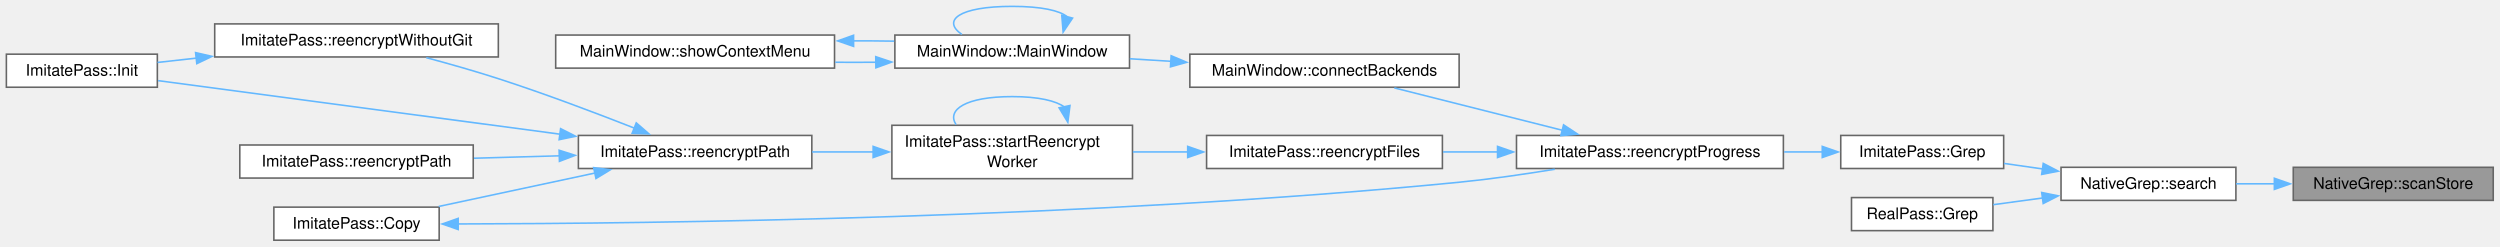
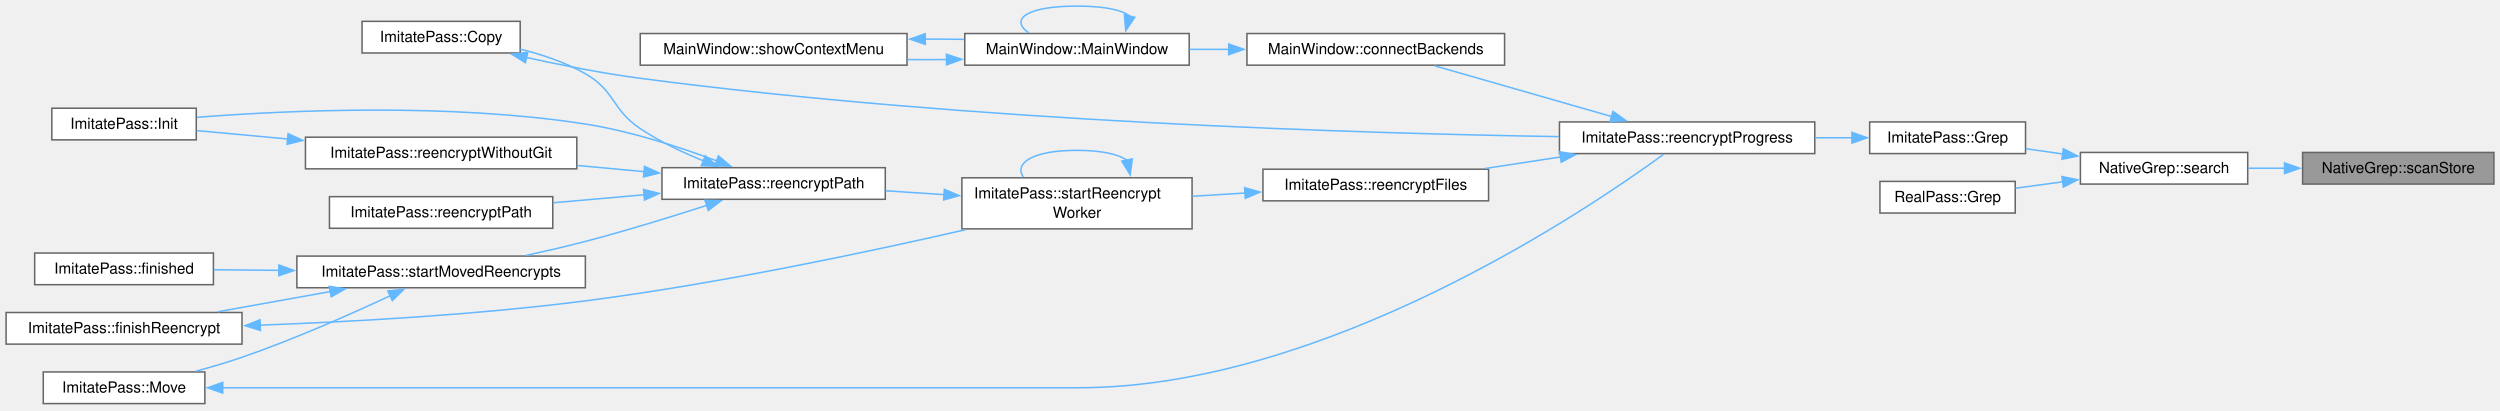
- <svg xmlns="http://www.w3.org/2000/svg" xmlns:xlink="http://www.w3.org/1999/xlink" width="1569pt" height="155pt" viewBox="0.00 0.00 1569.00 155.00">
-   <g id="page0,1_graph0" class="graph" transform="scale(1 1) rotate(0) translate(4 150.75)">
+ <svg xmlns="http://www.w3.org/2000/svg" xmlns:xlink="http://www.w3.org/1999/xlink" width="1640pt" height="269pt" viewBox="0.00 0.00 1640.00 269.00">
+   <g id="page0,1_graph0" class="graph" transform="scale(1 1) rotate(0) translate(4 264.75)">
    <g id="Node000001" class="node">
      <g id="a_Node000001">
        <a xlink:title="Walk storeDir, decrypt every .gpg file and collect the matches.">
-           <polygon fill="#999999" stroke="#666666" points="1560.75,-45.75 1435.25,-45.75 1435.25,-25 1560.75,-25 1560.75,-45.75" />
-           <text xml:space="preserve" text-anchor="middle" x="1498" y="-32.25" font-family="Helvetica,sans-Serif" font-size="10.00">NativeGrep::scanStore</text>
+           <polygon fill="#999999" stroke="#666666" points="1632,-164.75 1506.5,-164.75 1506.5,-144 1632,-144 1632,-164.75" />
+           <text xml:space="preserve" text-anchor="middle" x="1569.25" y="-151.25" font-family="Helvetica,sans-Serif" font-size="10.00">NativeGrep::scanStore</text>
        </a>
      </g>
    </g>
    <g id="Node000002" class="node">
      <g id="a_Node000002">
        <a xlink:href="class_native_grep.html#a393b6a05c39649304a77151702b76ec7" target="_top" xlink:title="Start a search; finished() follows asynchronously, also for an empty or invalid pattern (with no resu...">
-           <polygon fill="white" stroke="#666666" points="1399.25,-45.75 1289.5,-45.75 1289.5,-25 1399.25,-25 1399.25,-45.75" />
-           <text xml:space="preserve" text-anchor="middle" x="1344.38" y="-32.25" font-family="Helvetica,sans-Serif" font-size="10.00">NativeGrep::search</text>
+           <polygon fill="white" stroke="#666666" points="1470.5,-164.75 1360.75,-164.75 1360.75,-144 1470.5,-144 1470.5,-164.75" />
+           <text xml:space="preserve" text-anchor="middle" x="1415.62" y="-151.25" font-family="Helvetica,sans-Serif" font-size="10.00">NativeGrep::search</text>
        </a>
      </g>
    </g>
    <g id="edge1_Node000001_Node000002" class="edge">
      <g id="a_edge1_Node000001_Node000002">
        <a xlink:title=" ">
-           <path fill="none" stroke="#63b8ff" d="M1423.47,-35.38C1415.35,-35.38 1407.2,-35.38 1399.38,-35.38" />
-           <polygon fill="#63b8ff" stroke="#63b8ff" points="1423.38,-38.88 1433.38,-35.38 1423.38,-31.88 1423.38,-38.88" />
+           <path fill="none" stroke="#63b8ff" d="M1494.72,-154.38C1486.6,-154.38 1478.45,-154.38 1470.63,-154.38" />
+           <polygon fill="#63b8ff" stroke="#63b8ff" points="1494.63,-157.88 1504.63,-154.38 1494.63,-150.88 1494.63,-157.88" />
        </a>
      </g>
    </g>
    <g id="Node000003" class="node">
      <g id="a_Node000003">
        <a xlink:href="class_imitate_pass.html#a4c18253700bd6127c546325448f14829" target="_top" xlink:title="Search all password content by GPG-decrypting each .gpg file.">
-           <polygon fill="white" stroke="#666666" points="1253.5,-65.75 1151.25,-65.75 1151.25,-45 1253.5,-45 1253.5,-65.75" />
-           <text xml:space="preserve" text-anchor="middle" x="1202.38" y="-52.25" font-family="Helvetica,sans-Serif" font-size="10.00">ImitatePass::Grep</text>
+           <polygon fill="white" stroke="#666666" points="1324.75,-184.75 1222.5,-184.75 1222.5,-164 1324.75,-164 1324.75,-184.75" />
+           <text xml:space="preserve" text-anchor="middle" x="1273.62" y="-171.25" font-family="Helvetica,sans-Serif" font-size="10.00">ImitatePass::Grep</text>
        </a>
      </g>
    </g>
    <g id="edge2_Node000002_Node000003" class="edge">
      <g id="a_edge2_Node000002_Node000003">
        <a xlink:title=" ">
-           <path fill="none" stroke="#63b8ff" d="M1277.86,-44.73C1269.74,-45.89 1261.53,-47.07 1253.69,-48.19" />
-           <polygon fill="#63b8ff" stroke="#63b8ff" points="1278.34,-48.2 1287.75,-43.32 1277.35,-41.27 1278.34,-48.2" />
-         </a>
-       </g>
-     </g>
-     <g id="Node000015" class="node">
-       <g id="a_Node000015">
+           <path fill="none" stroke="#63b8ff" d="M1349.11,-163.73C1340.99,-164.89 1332.78,-166.07 1324.94,-167.19" />
+           <polygon fill="#63b8ff" stroke="#63b8ff" points="1349.59,-167.2 1359,-162.32 1348.6,-160.27 1349.59,-167.2" />
+         </a>
+       </g>
+     </g>
+     <g id="Node000019" class="node">
+       <g id="a_Node000019">
        <a xlink:href="class_real_pass.html#af2aa9ea3311b5a9470392759e20516b3" target="_top" xlink:title="Search all password content by GPG-decrypting each real .gpg file, as ImitatePass does.">
-           <polygon fill="white" stroke="#666666" points="1246.75,-26.75 1158,-26.75 1158,-6 1246.75,-6 1246.75,-26.75" />
-           <text xml:space="preserve" text-anchor="middle" x="1202.38" y="-13.25" font-family="Helvetica,sans-Serif" font-size="10.00">RealPass::Grep</text>
-         </a>
-       </g>
-     </g>
-     <g id="edge19_Node000002_Node000015" class="edge">
-       <g id="a_edge19_Node000002_Node000015">
-         <a xlink:title=" ">
-           <path fill="none" stroke="#63b8ff" d="M1277.94,-26.5C1267.43,-25.07 1256.79,-23.62 1246.96,-22.29" />
-           <polygon fill="#63b8ff" stroke="#63b8ff" points="1277.37,-29.95 1287.75,-27.83 1278.31,-23.01 1277.37,-29.95" />
+           <polygon fill="white" stroke="#666666" points="1318,-145.75 1229.25,-145.75 1229.25,-125 1318,-125 1318,-145.75" />
+           <text xml:space="preserve" text-anchor="middle" x="1273.62" y="-132.25" font-family="Helvetica,sans-Serif" font-size="10.00">RealPass::Grep</text>
+         </a>
+       </g>
+     </g>
+     <g id="edge25_Node000002_Node000019" class="edge">
+       <g id="a_edge25_Node000002_Node000019">
+         <a xlink:title=" ">
+           <path fill="none" stroke="#63b8ff" d="M1349.19,-145.5C1338.68,-144.07 1328.04,-142.62 1318.21,-141.29" />
+           <polygon fill="#63b8ff" stroke="#63b8ff" points="1348.62,-148.95 1359,-146.83 1349.56,-142.01 1348.62,-148.95" />
        </a>
      </g>
    </g>
    <g id="Node000004" class="node">
      <g id="a_Node000004">
        <a xlink:href="class_imitate_pass.html#a9332f01d3ce1447fb9eba7ec8f0172af" target="_top" xlink:title="Re-encryption progress: current of total files checked.">
-           <polygon fill="white" stroke="#666666" points="1115.25,-65.75 947.75,-65.75 947.75,-45 1115.25,-45 1115.25,-65.75" />
-           <text xml:space="preserve" text-anchor="middle" x="1031.5" y="-52.25" font-family="Helvetica,sans-Serif" font-size="10.00">ImitatePass::reencryptProgress</text>
+           <polygon fill="white" stroke="#666666" points="1186.5,-184.75 1019,-184.75 1019,-164 1186.5,-164 1186.5,-184.75" />
+           <text xml:space="preserve" text-anchor="middle" x="1102.75" y="-171.25" font-family="Helvetica,sans-Serif" font-size="10.00">ImitatePass::reencryptProgress</text>
        </a>
      </g>
    </g>
    <g id="edge3_Node000003_Node000004" class="edge">
      <g id="a_edge3_Node000003_Node000004">
        <a xlink:title=" ">
-           <path fill="none" stroke="#63b8ff" d="M1139.88,-55.38C1132.02,-55.38 1123.86,-55.38 1115.73,-55.38" />
-           <polygon fill="#63b8ff" stroke="#63b8ff" points="1139.65,-58.88 1149.65,-55.38 1139.65,-51.88 1139.65,-58.88" />
+           <path fill="none" stroke="#63b8ff" d="M1211.13,-174.38C1203.27,-174.38 1195.11,-174.38 1186.98,-174.38" />
+           <polygon fill="#63b8ff" stroke="#63b8ff" points="1210.9,-177.88 1220.9,-174.38 1210.9,-170.88 1210.9,-177.88" />
        </a>
      </g>
    </g>
    <g id="Node000005" class="node">
      <g id="a_Node000005">
        <a xlink:href="class_main_window.html#aaeb359b178b860a18c188edaf996ed4c" target="_top" xlink:title=" ">
-           <polygon fill="white" stroke="#666666" points="911.75,-116.75 742.75,-116.75 742.75,-96 911.75,-96 911.75,-116.75" />
-           <text xml:space="preserve" text-anchor="middle" x="827.25" y="-103.25" font-family="Helvetica,sans-Serif" font-size="10.00">MainWindow::connectBackends</text>
+           <polygon fill="white" stroke="#666666" points="983,-242.75 814,-242.75 814,-222 983,-222 983,-242.75" />
+           <text xml:space="preserve" text-anchor="middle" x="898.5" y="-229.25" font-family="Helvetica,sans-Serif" font-size="10.00">MainWindow::connectBackends</text>
        </a>
      </g>
    </g>
    <g id="edge4_Node000004_Node000005" class="edge">
      <g id="a_edge4_Node000004_Node000005">
        <a xlink:title=" ">
-           <path fill="none" stroke="#63b8ff" d="M976.76,-68.93C943.7,-77.26 901.9,-87.8 871.08,-95.57" />
-           <polygon fill="#63b8ff" stroke="#63b8ff" points="977.3,-72.4 986.14,-66.56 975.59,-65.61 977.3,-72.4" />
+           <path fill="none" stroke="#63b8ff" d="M1053.55,-188.2C1017.91,-198.42 970.07,-212.14 937.21,-221.56" />
+           <polygon fill="#63b8ff" stroke="#63b8ff" points="1054.08,-191.69 1062.73,-185.57 1052.15,-184.96 1054.08,-191.69" />
        </a>
      </g>
    </g>
    <g id="Node000008" class="node">
      <g id="a_Node000008">
        <a xlink:href="class_imitate_pass.html#a8117ed7e6ccc1916801d88883ea2819a" target="_top" xlink:title="Worker-thread body: scan dir and re-encrypt stale files.">
-           <polygon fill="white" stroke="#666666" points="901.25,-65.75 753.25,-65.75 753.25,-45 901.25,-45 901.25,-65.75" />
-           <text xml:space="preserve" text-anchor="middle" x="827.25" y="-52.25" font-family="Helvetica,sans-Serif" font-size="10.00">ImitatePass::reencryptFiles</text>
+           <polygon fill="white" stroke="#666666" points="972.5,-153.75 824.5,-153.75 824.5,-133 972.5,-133 972.5,-153.75" />
+           <text xml:space="preserve" text-anchor="middle" x="898.5" y="-140.25" font-family="Helvetica,sans-Serif" font-size="10.00">ImitatePass::reencryptFiles</text>
        </a>
      </g>
    </g>
    <g id="edge9_Node000004_Node000008" class="edge">
      <g id="a_edge9_Node000004_Node000008">
        <a xlink:title=" ">
-           <path fill="none" stroke="#63b8ff" d="M935.92,-55.38C924.42,-55.38 912.81,-55.38 901.68,-55.38" />
-           <polygon fill="#63b8ff" stroke="#63b8ff" points="935.85,-58.88 945.85,-55.38 935.85,-51.88 935.85,-58.88" />
+           <path fill="none" stroke="#63b8ff" d="M1019.77,-161.81C1003.34,-159.29 986.21,-156.67 970.2,-154.21" />
+           <polygon fill="#63b8ff" stroke="#63b8ff" points="1019.1,-165.25 1029.52,-163.3 1020.16,-158.33 1019.1,-165.25" />
        </a>
      </g>
    </g>
    <g id="Node000006" class="node">
      <g id="a_Node000006">
        <a xlink:href="class_main_window.html#a52e97245b2f88492071e639395c4a15a" target="_top" xlink:title="Construct the main window.">
-           <polygon fill="white" stroke="#666666" points="704.88,-128.75 557.62,-128.75 557.62,-108 704.88,-108 704.88,-128.75" />
-           <text xml:space="preserve" text-anchor="middle" x="631.25" y="-115.25" font-family="Helvetica,sans-Serif" font-size="10.00">MainWindow::MainWindow</text>
+           <polygon fill="white" stroke="#666666" points="776.12,-242.75 628.88,-242.75 628.88,-222 776.12,-222 776.12,-242.75" />
+           <text xml:space="preserve" text-anchor="middle" x="702.5" y="-229.25" font-family="Helvetica,sans-Serif" font-size="10.00">MainWindow::MainWindow</text>
        </a>
      </g>
    </g>
    <g id="edge5_Node000005_Node000006" class="edge">
      <g id="a_edge5_Node000005_Node000006">
        <a xlink:title=" ">
-           <path fill="none" stroke="#63b8ff" d="M730.9,-112.27C722.22,-112.81 713.52,-113.35 705.08,-113.87" />
-           <polygon fill="#63b8ff" stroke="#63b8ff" points="731.01,-115.77 740.78,-111.66 730.58,-108.79 731.01,-115.77" />
+           <path fill="none" stroke="#63b8ff" d="M802.15,-232.38C793.47,-232.38 784.77,-232.38 776.33,-232.38" />
+           <polygon fill="#63b8ff" stroke="#63b8ff" points="802.02,-235.88 812.02,-232.38 802.02,-228.88 802.02,-235.88" />
        </a>
      </g>
    </g>
    <g id="edge6_Node000006_Node000006" class="edge">
      <g id="a_edge6_Node000006_Node000006">
        <a xlink:title=" ">
-           <path fill="none" stroke="#63b8ff" d="M665.74,-140.24C661.17,-144.08 649.67,-146.75 631.25,-146.75 597.56,-146.75 587.04,-137.81 599.67,-129.15" />
-           <polygon fill="#63b8ff" stroke="#63b8ff" points="669.14,-139.4 663.22,-130.61 662.37,-141.17 669.14,-139.4" />
+           <path fill="none" stroke="#63b8ff" d="M736.99,-254.24C732.42,-258.08 720.92,-260.75 702.5,-260.75 668.81,-260.75 658.29,-251.81 670.92,-243.15" />
+           <polygon fill="#63b8ff" stroke="#63b8ff" points="740.39,-253.4 734.47,-244.61 733.62,-255.17 740.39,-253.4" />
        </a>
      </g>
    </g>
    <g id="Node000007" class="node">
      <g id="a_Node000007">
        <a xlink:href="class_main_window.html#a856c67c50c07ca0b0f4c81b818a0f742" target="_top" xlink:title="Build and show the tree's context menu for the item under the cursor: folder actions (open,...">
-           <polygon fill="white" stroke="#666666" points="519.75,-128.75 344.75,-128.75 344.75,-108 519.75,-108 519.75,-128.75" />
-           <text xml:space="preserve" text-anchor="middle" x="432.25" y="-115.25" font-family="Helvetica,sans-Serif" font-size="10.00">MainWindow::showContextMenu</text>
+           <polygon fill="white" stroke="#666666" points="591,-242.75 416,-242.75 416,-222 591,-222 591,-242.75" />
+           <text xml:space="preserve" text-anchor="middle" x="503.5" y="-229.25" font-family="Helvetica,sans-Serif" font-size="10.00">MainWindow::showContextMenu</text>
        </a>
      </g>
    </g>
    <g id="edge7_Node000006_Node000007" class="edge">
      <g id="a_edge7_Node000006_Node000007">
        <a xlink:title=" ">
-           <path fill="none" stroke="#63b8ff" d="M545.75,-111.69C537.28,-111.61 528.68,-111.61 520.2,-111.67" />
-           <polygon fill="#63b8ff" stroke="#63b8ff" points="545.62,-115.18 555.66,-111.81 545.71,-108.19 545.62,-115.18" />
+           <path fill="none" stroke="#63b8ff" d="M617,-225.69C608.53,-225.61 599.93,-225.61 591.45,-225.67" />
+           <polygon fill="#63b8ff" stroke="#63b8ff" points="616.87,-229.18 626.91,-225.81 616.96,-222.19 616.87,-229.18" />
        </a>
      </g>
    </g>
    <g id="edge8_Node000007_Node000006" class="edge">
      <g id="a_edge8_Node000007_Node000006">
        <a xlink:title=" ">
-           <path fill="none" stroke="#63b8ff" d="M531.53,-125.12C540.16,-125.13 548.8,-125.06 557.17,-124.92" />
-           <polygon fill="#63b8ff" stroke="#63b8ff" points="531.72,-121.63 521.71,-125.09 531.7,-128.63 531.72,-121.63" />
+           <path fill="none" stroke="#63b8ff" d="M602.78,-239.12C611.41,-239.13 620.05,-239.06 628.42,-238.92" />
+           <polygon fill="#63b8ff" stroke="#63b8ff" points="602.97,-235.63 592.96,-239.09 602.95,-242.63 602.97,-235.63" />
        </a>
      </g>
    </g>
    <g id="Node000009" class="node">
      <g id="a_Node000009">
        <a xlink:href="class_imitate_pass.html#a44b84cc53695ae8e242ca182546234d4" target="_top" xlink:title="Start the worker thread once the Executor queue is idle.">
-           <polygon fill="white" stroke="#666666" points="706.75,-72.12 555.75,-72.12 555.75,-38.62 706.75,-38.62 706.75,-72.12" />
-           <text xml:space="preserve" text-anchor="start" x="563.75" y="-58.62" font-family="Helvetica,sans-Serif" font-size="10.00">ImitatePass::startReencrypt</text>
-           <text xml:space="preserve" text-anchor="middle" x="631.25" y="-45.88" font-family="Helvetica,sans-Serif" font-size="10.00">Worker</text>
+           <polygon fill="white" stroke="#666666" points="778,-148.12 627,-148.12 627,-114.62 778,-114.62 778,-148.12" />
+           <text xml:space="preserve" text-anchor="start" x="635" y="-134.62" font-family="Helvetica,sans-Serif" font-size="10.00">ImitatePass::startReencrypt</text>
+           <text xml:space="preserve" text-anchor="middle" x="702.5" y="-121.88" font-family="Helvetica,sans-Serif" font-size="10.00">Worker</text>
        </a>
      </g>
    </g>
    <g id="edge10_Node000008_Node000009" class="edge">
      <g id="a_edge10_Node000008_Node000009">
        <a xlink:title=" ">
-           <path fill="none" stroke="#63b8ff" d="M741.51,-55.38C730.02,-55.38 718.29,-55.38 706.99,-55.38" />
-           <polygon fill="#63b8ff" stroke="#63b8ff" points="741.39,-58.88 751.39,-55.38 741.39,-51.88 741.39,-58.88" />
-         </a>
-       </g>
-     </g>
-     <g id="edge18_Node000009_Node000009" class="edge">
-       <g id="a_edge18_Node000009_Node000009">
-         <a xlink:title=" ">
-           <path fill="none" stroke="#63b8ff" d="M664.16,-83.51C658.8,-87.47 647.83,-90.12 631.25,-90.12 601.77,-90.12 590.03,-81.74 596.02,-72.54" />
-           <polygon fill="#63b8ff" stroke="#63b8ff" points="667.52,-84.53 666.17,-74.02 660.67,-83.08 667.52,-84.53" />
+           <path fill="none" stroke="#63b8ff" d="M812.76,-138.13C801.27,-137.42 789.54,-136.7 778.24,-136" />
+           <polygon fill="#63b8ff" stroke="#63b8ff" points="812.45,-141.62 822.65,-138.74 812.88,-134.63 812.45,-141.62" />
+         </a>
+       </g>
+     </g>
+     <g id="edge24_Node000009_Node000009" class="edge">
+       <g id="a_edge24_Node000009_Node000009">
+         <a xlink:title=" ">
+           <path fill="none" stroke="#63b8ff" d="M735.41,-159.51C730.05,-163.47 719.08,-166.12 702.5,-166.12 673.02,-166.12 661.28,-157.74 667.27,-148.54" />
+           <polygon fill="#63b8ff" stroke="#63b8ff" points="738.77,-160.53 737.42,-150.02 731.92,-159.08 738.77,-160.53" />
        </a>
      </g>
    </g>
    <g id="Node000010" class="node">
      <g id="a_Node000010">
        <a xlink:href="class_imitate_pass.html#af331446d163c31f1fca714646c0f6244" target="_top" xlink:title="Re-encrypt entire directory.">
-           <polygon fill="white" stroke="#666666" points="505.5,-65.75 359,-65.75 359,-45 505.5,-45 505.5,-65.75" />
-           <text xml:space="preserve" text-anchor="middle" x="432.25" y="-52.25" font-family="Helvetica,sans-Serif" font-size="10.00">ImitatePass::reencryptPath</text>
+           <polygon fill="white" stroke="#666666" points="576.75,-154.75 430.25,-154.75 430.25,-134 576.75,-134 576.75,-154.75" />
+           <text xml:space="preserve" text-anchor="middle" x="503.5" y="-141.25" font-family="Helvetica,sans-Serif" font-size="10.00">ImitatePass::reencryptPath</text>
        </a>
      </g>
    </g>
    <g id="edge11_Node000009_Node000010" class="edge">
      <g id="a_edge11_Node000009_Node000010">
        <a xlink:title=" ">
-           <path fill="none" stroke="#63b8ff" d="M544.27,-55.38C531.4,-55.38 518.23,-55.38 505.68,-55.38" />
-           <polygon fill="#63b8ff" stroke="#63b8ff" points="543.98,-58.88 553.98,-55.38 543.98,-51.88 543.98,-58.88" />
+           <path fill="none" stroke="#63b8ff" d="M615.52,-137.05C602.65,-137.9 589.48,-138.77 576.93,-139.6" />
+           <polygon fill="#63b8ff" stroke="#63b8ff" points="615.48,-140.56 625.23,-136.41 615.02,-133.57 615.48,-140.56" />
        </a>
      </g>
    </g>
    <g id="Node000011" class="node">
      <g id="a_Node000011">
        <a xlink:href="class_imitate_pass.html#a7748aba981f125a9d663cb9b40358d4a" target="_top" xlink:title="Copy password file.">
-           <polygon fill="white" stroke="#666666" points="271.62,-20.75 167.88,-20.75 167.88,0 271.62,0 271.62,-20.75" />
-           <text xml:space="preserve" text-anchor="middle" x="219.75" y="-7.25" font-family="Helvetica,sans-Serif" font-size="10.00">ImitatePass::Copy</text>
+           <polygon fill="white" stroke="#666666" points="337.25,-250.75 233.5,-250.75 233.5,-230 337.25,-230 337.25,-250.75" />
+           <text xml:space="preserve" text-anchor="middle" x="285.38" y="-237.25" font-family="Helvetica,sans-Serif" font-size="10.00">ImitatePass::Copy</text>
        </a>
      </g>
    </g>
    <g id="edge12_Node000010_Node000011" class="edge">
      <g id="a_edge12_Node000010_Node000011">
        <a xlink:title=" ">
-           <path fill="none" stroke="#63b8ff" d="M369.37,-42.15C338.18,-35.48 300.82,-27.49 271.36,-21.19" />
-           <polygon fill="#63b8ff" stroke="#63b8ff" points="368.57,-45.55 379.08,-44.22 370.03,-38.71 368.57,-45.55" />
+           <path fill="none" stroke="#63b8ff" d="M457.7,-159.15C443.75,-164.75 428.71,-171.87 416,-180.38 397.2,-192.96 399.66,-205.17 380,-216.38 367.03,-223.77 351.76,-228.93 337.36,-232.5" />
+           <polygon fill="#63b8ff" stroke="#63b8ff" points="458.6,-162.56 466.68,-155.71 456.09,-156.02 458.6,-162.56" />
        </a>
      </g>
    </g>
    <g id="Node000012" class="node">
      <g id="a_Node000012">
        <a xlink:href="class_imitate_pass.html#a6fe6b48df3fb04071c8c2c1d5c1d1206" target="_top" xlink:title="Initialize store.">
-           <polygon fill="white" stroke="#666666" points="94.75,-116.75 0,-116.75 0,-96 94.75,-96 94.75,-116.75" />
-           <text xml:space="preserve" text-anchor="middle" x="47.38" y="-103.25" font-family="Helvetica,sans-Serif" font-size="10.00">ImitatePass::Init</text>
+           <polygon fill="white" stroke="#666666" points="124.75,-193.75 30,-193.75 30,-173 124.75,-173 124.75,-193.75" />
+           <text xml:space="preserve" text-anchor="middle" x="77.38" y="-180.25" font-family="Helvetica,sans-Serif" font-size="10.00">ImitatePass::Init</text>
        </a>
      </g>
    </g>
    <g id="edge14_Node000010_Node000012" class="edge">
      <g id="a_edge14_Node000010_Node000012">
        <a xlink:title=" ">
-           <path fill="none" stroke="#63b8ff" d="M347.63,-66.51C270.22,-76.82 157.92,-91.78 95.22,-100.14" />
-           <polygon fill="#63b8ff" stroke="#63b8ff" points="347.83,-70.02 357.28,-65.23 346.91,-63.08 347.83,-70.02" />
+           <path fill="none" stroke="#63b8ff" d="M466.05,-159.24C442.05,-168.21 409.7,-178.76 380,-183.38 290.74,-197.24 184.82,-192.42 125.22,-187.8" />
+           <polygon fill="#63b8ff" stroke="#63b8ff" points="467.28,-162.52 475.36,-155.67 464.77,-155.98 467.28,-162.52" />
        </a>
      </g>
    </g>
    <g id="Node000013" class="node">
      <g id="a_Node000013">
        <a xlink:href="class_imitate_pass.html#abf14214692366809c82ad29e8d18c77b" target="_top" xlink:title="Re-encrypt dir under settings, the current profile's.">
-           <polygon fill="white" stroke="#666666" points="293,-59.75 146.5,-59.75 146.5,-39 293,-39 293,-59.75" />
-           <text xml:space="preserve" text-anchor="middle" x="219.75" y="-46.25" font-family="Helvetica,sans-Serif" font-size="10.00">ImitatePass::reencryptPath</text>
+           <polygon fill="white" stroke="#666666" points="358.62,-135.75 212.12,-135.75 212.12,-115 358.62,-115 358.62,-135.75" />
+           <text xml:space="preserve" text-anchor="middle" x="285.38" y="-122.25" font-family="Helvetica,sans-Serif" font-size="10.00">ImitatePass::reencryptPath</text>
        </a>
      </g>
    </g>
    <g id="edge15_Node000010_Node000013" class="edge">
      <g id="a_edge15_Node000010_Node000013">
        <a xlink:title=" ">
-           <path fill="none" stroke="#63b8ff" d="M347.01,-52.97C329.29,-52.47 310.74,-51.94 293.49,-51.45" />
-           <polygon fill="#63b8ff" stroke="#63b8ff" points="346.9,-56.47 357,-53.26 347.1,-49.48 346.9,-56.47" />
+           <path fill="none" stroke="#63b8ff" d="M418.54,-136.99C398.92,-135.27 378.2,-133.45 359.12,-131.77" />
+           <polygon fill="#63b8ff" stroke="#63b8ff" points="418.16,-140.47 428.42,-137.86 418.77,-133.5 418.16,-140.47" />
        </a>
      </g>
    </g>
    <g id="Node000014" class="node">
      <g id="a_Node000014">
        <a xlink:href="class_imitate_pass.html#aa30ada0a871c60297f6bde37cec9df2e" target="_top" xlink:title="Re-encrypt dir to the .gpg-id Init() wrote although its commit failed, without any Git step (they wou...">
-           <polygon fill="white" stroke="#666666" points="308.75,-135.75 130.75,-135.75 130.75,-115 308.75,-115 308.75,-135.75" />
-           <text xml:space="preserve" text-anchor="middle" x="219.75" y="-122.25" font-family="Helvetica,sans-Serif" font-size="10.00">ImitatePass::reencryptWithoutGit</text>
+           <polygon fill="white" stroke="#666666" points="374.38,-174.75 196.38,-174.75 196.38,-154 374.38,-154 374.38,-174.75" />
+           <text xml:space="preserve" text-anchor="middle" x="285.38" y="-161.25" font-family="Helvetica,sans-Serif" font-size="10.00">ImitatePass::reencryptWithoutGit</text>
        </a>
      </g>
    </g>
    <g id="edge16_Node000010_Node000014" class="edge">
      <g id="a_edge16_Node000010_Node000014">
        <a xlink:title=" ">
-           <path fill="none" stroke="#63b8ff" d="M394.26,-70.29C370.12,-79.77 337.8,-91.98 308.75,-101.38 294.13,-106.1 277.96,-110.69 263.51,-114.57" />
-           <polygon fill="#63b8ff" stroke="#63b8ff" points="395.32,-73.64 403.33,-66.7 392.74,-67.13 395.32,-73.64" />
+           <path fill="none" stroke="#63b8ff" d="M418.51,-152.15C404.08,-153.48 389.04,-154.87 374.5,-156.22" />
+           <polygon fill="#63b8ff" stroke="#63b8ff" points="418.79,-155.64 428.43,-151.23 418.15,-148.67 418.79,-155.64" />
+         </a>
+       </g>
+     </g>
+     <g id="Node000015" class="node">
+       <g id="a_Node000015">
+         <a xlink:href="class_imitate_pass.html#aa7dcabfb22a244f77dd4e4d2e9906576" target="_top" xlink:title="Start the runs in m_movedToReencrypt, one at a time, while none is in flight; then send a deferred pu...">
+           <polygon fill="white" stroke="#666666" points="380,-96.75 190.75,-96.75 190.75,-76 380,-76 380,-96.75" />
+           <text xml:space="preserve" text-anchor="middle" x="285.38" y="-83.25" font-family="Helvetica,sans-Serif" font-size="10.00">ImitatePass::startMovedReencrypts</text>
+         </a>
+       </g>
+     </g>
+     <g id="edge18_Node000010_Node000015" class="edge">
+       <g id="a_edge18_Node000010_Node000015">
+         <a xlink:title=" ">
+           <path fill="none" stroke="#63b8ff" d="M459.55,-130.01C436.17,-122.45 406.66,-113.34 380,-106.38 367.46,-103.1 353.87,-99.96 341.03,-97.18" />
+           <polygon fill="#63b8ff" stroke="#63b8ff" points="458.46,-133.33 469.05,-133.11 460.63,-126.68 458.46,-133.33" />
        </a>
      </g>
    </g>
    <g id="edge13_Node000011_Node000004" class="edge">
      <g id="a_edge13_Node000011_Node000004">
        <a xlink:title=" ">
-           <path fill="none" stroke="#63b8ff" d="M283.3,-10.2C404.75,-10.42 680.85,-13.64 911.75,-36.38 931.39,-38.31 952.71,-41.4 971.79,-44.54" />
-           <polygon fill="#63b8ff" stroke="#63b8ff" points="283.56,-6.7 273.55,-10.19 283.55,-13.7 283.56,-6.7" />
+           <path fill="none" stroke="#63b8ff" d="M341.12,-227.09C364.12,-222 391.22,-216.64 416,-213.38 632.05,-184.89 889.1,-177.2 1018.51,-175.13" />
+           <polygon fill="#63b8ff" stroke="#63b8ff" points="340.66,-223.61 331.67,-229.22 342.2,-230.44 340.66,-223.61" />
        </a>
      </g>
    </g>
    <g id="edge17_Node000014_Node000012" class="edge">
      <g id="a_edge17_Node000014_Node000012">
        <a xlink:title=" ">
-           <path fill="none" stroke="#63b8ff" d="M119.34,-114.29C110.86,-113.34 102.58,-112.42 94.83,-111.56" />
-           <polygon fill="#63b8ff" stroke="#63b8ff" points="118.74,-117.74 129.06,-115.37 119.51,-110.79 118.74,-117.74" />
+           <path fill="none" stroke="#63b8ff" d="M184.88,-173.55C163.96,-175.48 142.85,-177.43 125.01,-179.07" />
+           <polygon fill="#63b8ff" stroke="#63b8ff" points="184.97,-177.06 194.61,-172.65 184.33,-170.09 184.97,-177.06" />
+         </a>
+       </g>
+     </g>
+     <g id="Node000016" class="node">
+       <g id="a_Node000016">
+         <a xlink:href="class_imitate_pass.html#aa0b75b53b2a2d62b0fbffbb5d2d7efe4" target="_top" xlink:title="Handle process completion.">
+           <polygon fill="white" stroke="#666666" points="136,-98.75 18.75,-98.75 18.75,-78 136,-78 136,-98.75" />
+           <text xml:space="preserve" text-anchor="middle" x="77.38" y="-85.25" font-family="Helvetica,sans-Serif" font-size="10.00">ImitatePass::finished</text>
+         </a>
+       </g>
+     </g>
+     <g id="edge19_Node000015_Node000016" class="edge">
+       <g id="a_edge19_Node000015_Node000016">
+         <a xlink:title=" ">
+           <path fill="none" stroke="#63b8ff" d="M179.14,-87.4C164.38,-87.54 149.68,-87.68 136.25,-87.81" />
+           <polygon fill="#63b8ff" stroke="#63b8ff" points="178.94,-90.9 188.9,-87.3 178.87,-83.9 178.94,-90.9" />
+         </a>
+       </g>
+     </g>
+     <g id="Node000017" class="node">
+       <g id="a_Node000017">
+         <a xlink:href="class_imitate_pass.html#a172222519125f9e053e09a505743d15b" target="_top" xlink:title="Report the outcome of a run and emit endReencryptPath().">
+           <polygon fill="white" stroke="#666666" points="154.75,-59.75 0,-59.75 0,-39 154.75,-39 154.75,-59.75" />
+           <text xml:space="preserve" text-anchor="middle" x="77.38" y="-46.25" font-family="Helvetica,sans-Serif" font-size="10.00">ImitatePass::finishReencrypt</text>
+         </a>
+       </g>
+     </g>
+     <g id="edge20_Node000015_Node000017" class="edge">
+       <g id="a_edge20_Node000015_Node000017">
+         <a xlink:title=" ">
+           <path fill="none" stroke="#63b8ff" d="M212.72,-73.5C188.6,-69.17 161.95,-64.39 138.79,-60.23" />
+           <polygon fill="#63b8ff" stroke="#63b8ff" points="212.01,-76.93 222.47,-75.26 213.25,-70.04 212.01,-76.93" />
+         </a>
+       </g>
+     </g>
+     <g id="Node000018" class="node">
+       <g id="a_Node000018">
+         <a xlink:href="class_imitate_pass.html#ae647ee1e408862bb6d66ee4d6324f0b1" target="_top" xlink:title="Move password file.">
+           <polygon fill="white" stroke="#666666" points="130.38,-20.75 24.38,-20.75 24.38,0 130.38,0 130.38,-20.75" />
+           <text xml:space="preserve" text-anchor="middle" x="77.38" y="-7.25" font-family="Helvetica,sans-Serif" font-size="10.00">ImitatePass::Move</text>
+         </a>
+       </g>
+     </g>
+     <g id="edge22_Node000015_Node000018" class="edge">
+       <g id="a_edge22_Node000015_Node000018">
+         <a xlink:title=" ">
+           <path fill="none" stroke="#63b8ff" d="M251.95,-70.73C226.05,-58.64 188.62,-42.05 154.75,-30.38 145.03,-27.02 134.45,-23.92 124.35,-21.21" />
+           <polygon fill="#63b8ff" stroke="#63b8ff" points="250.39,-73.87 260.93,-74.97 253.38,-67.54 250.39,-73.87" />
+         </a>
+       </g>
+     </g>
+     <g id="edge21_Node000017_Node000009" class="edge">
+       <g id="a_edge21_Node000017_Node000009">
+         <a xlink:title=" ">
+           <path fill="none" stroke="#63b8ff" d="M166.58,-51.46C226.88,-53.66 308.51,-58.17 380,-67.38 466.64,-78.53 564.97,-99.32 629.82,-114.18" />
+           <polygon fill="#63b8ff" stroke="#63b8ff" points="166.83,-47.97 156.71,-51.11 166.58,-54.96 166.83,-47.97" />
+         </a>
+       </g>
+     </g>
+     <g id="edge23_Node000018_Node000004" class="edge">
+       <g id="a_edge23_Node000018_Node000004">
+         <a xlink:title=" ">
+           <path fill="none" stroke="#63b8ff" d="M142.11,-10.38C225.1,-10.38 374.64,-10.38 502.5,-10.38 703.5,-10.38 703.5,-10.38 703.5,-10.38 865.01,-10.38 1037.49,-127.13 1087.45,-163.61" />
+           <polygon fill="#63b8ff" stroke="#63b8ff" points="142.12,-6.88 132.12,-10.38 142.12,-13.88 142.12,-6.88" />
        </a>
      </g>
    </g>
  </g>
</svg>
